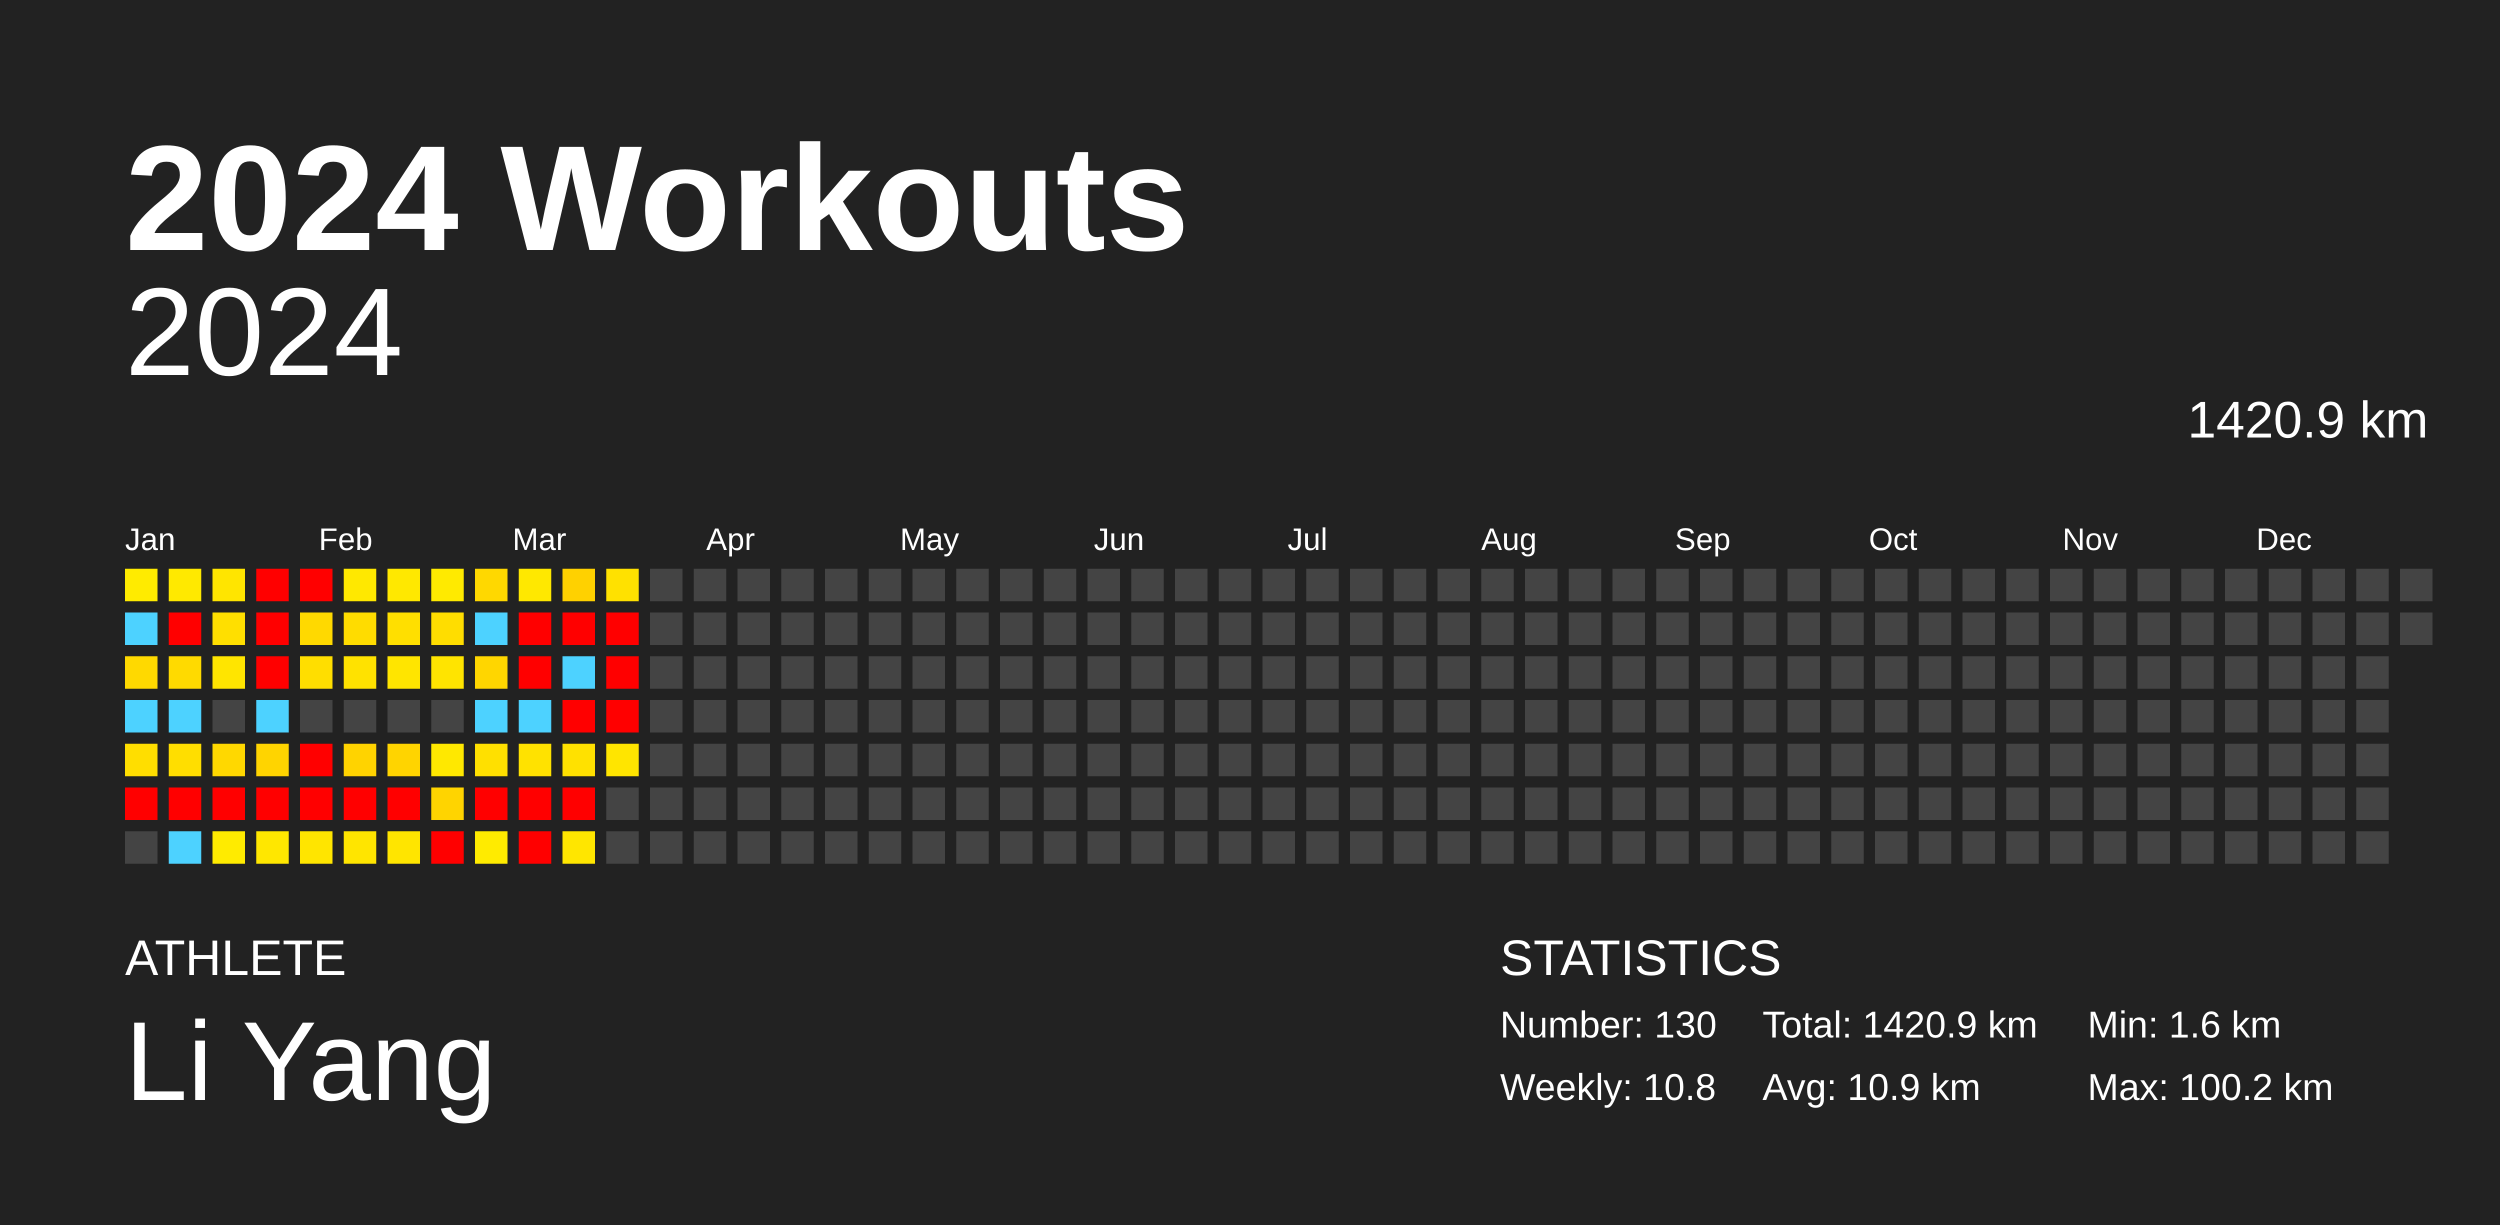
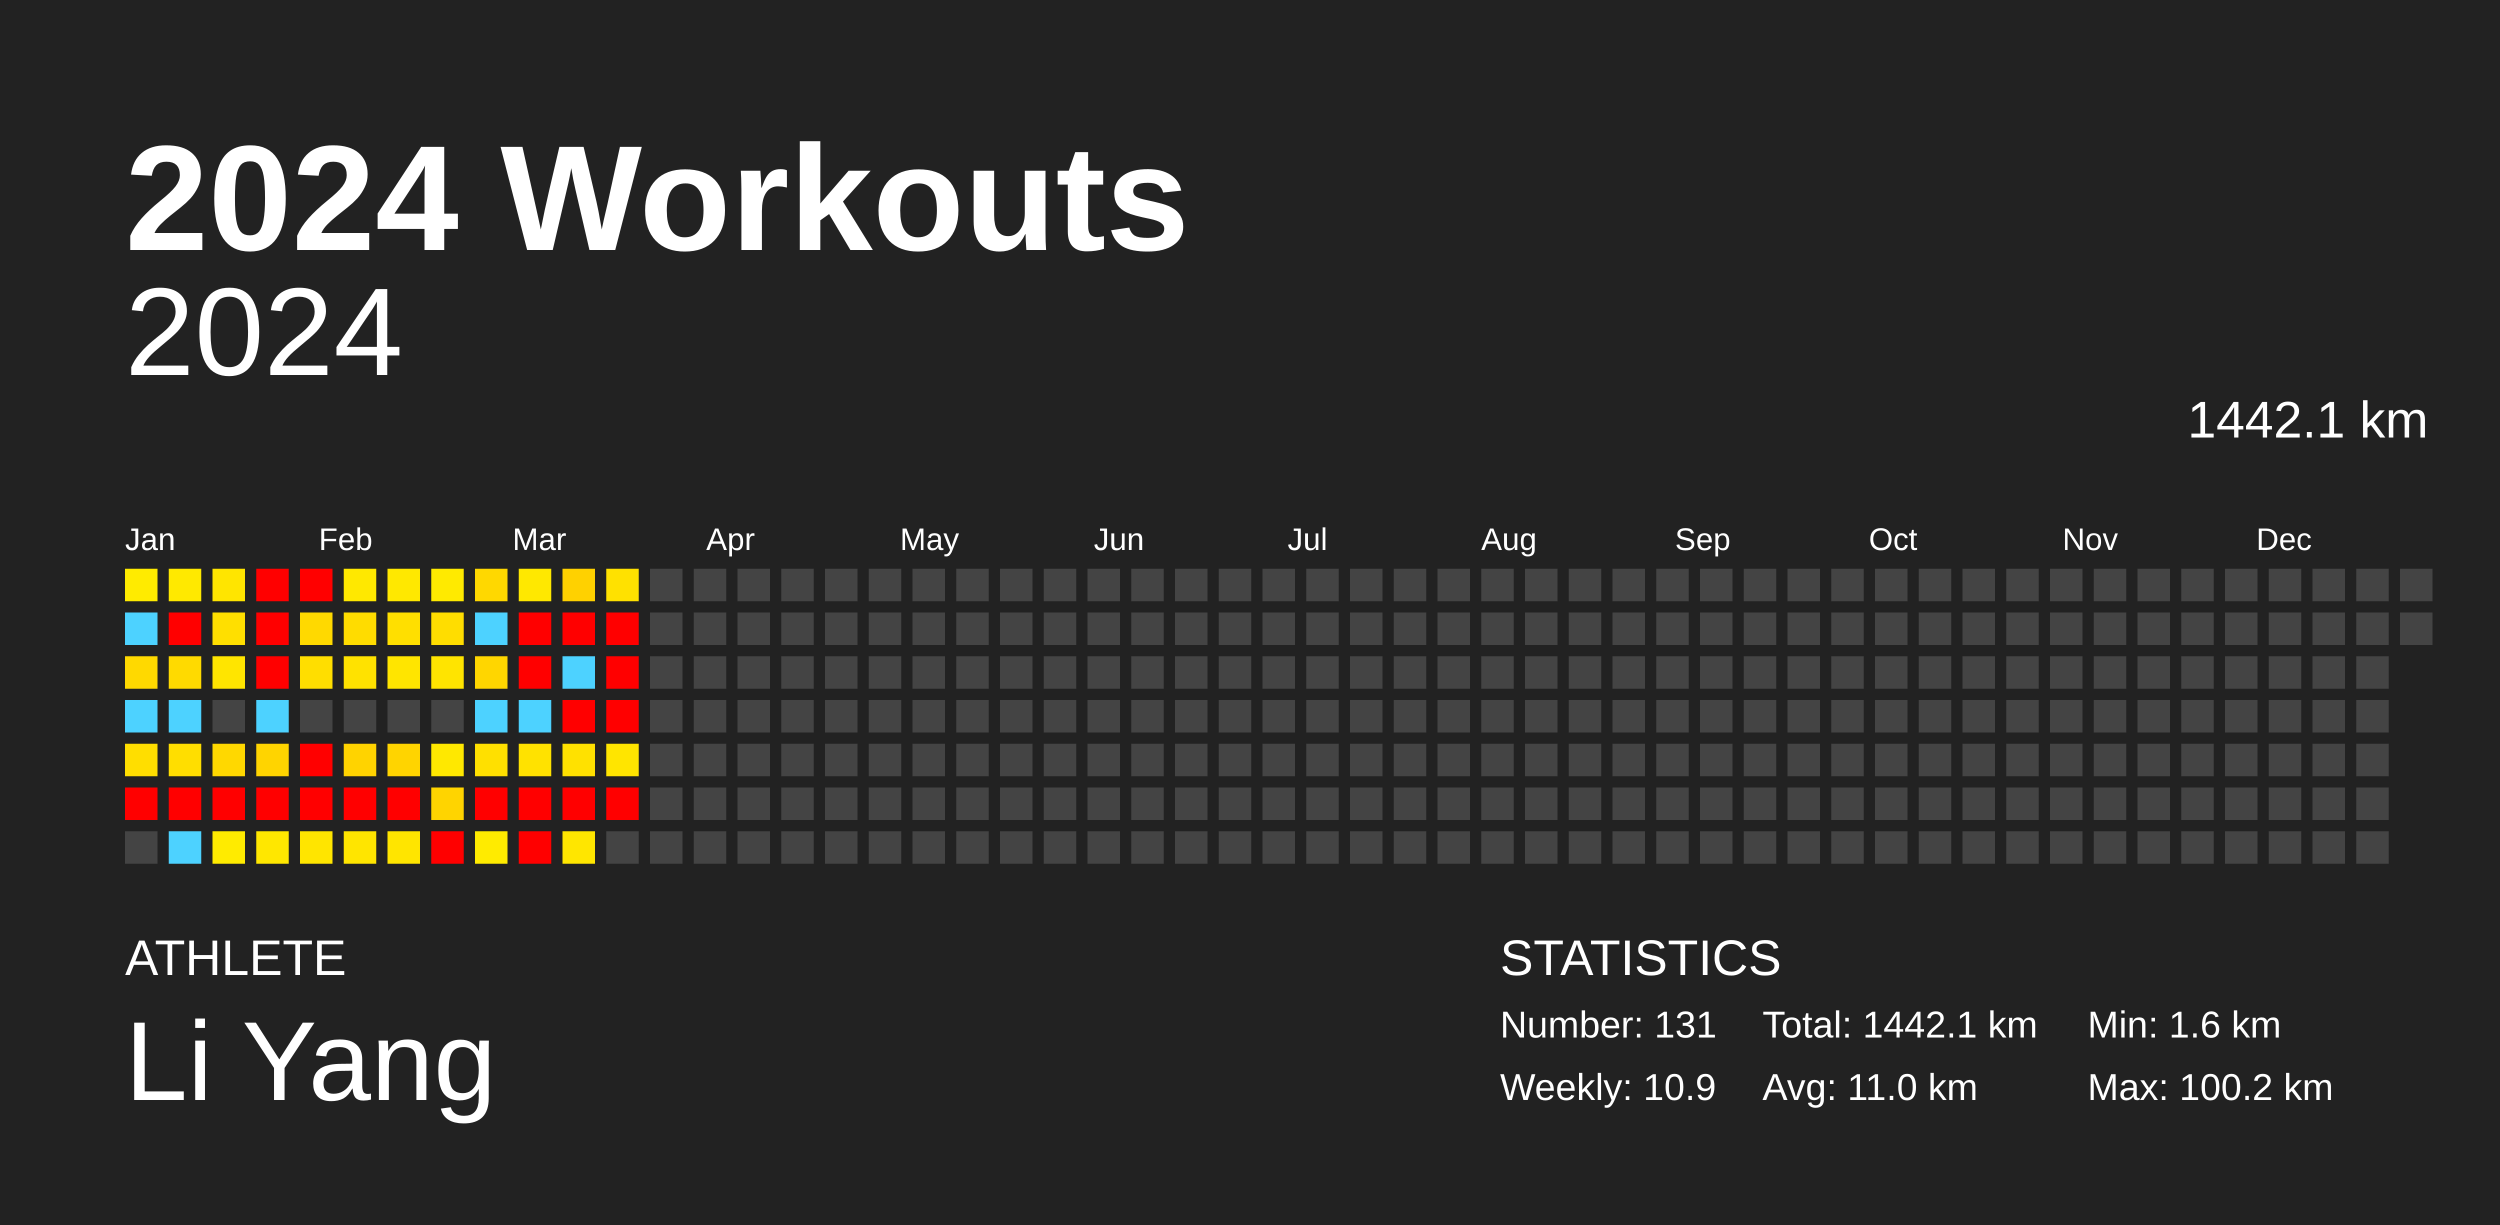
<svg xmlns="http://www.w3.org/2000/svg" baseProfile="full" height="98mm" version="1.1" viewBox="0,0,200,98" width="200mm">
  <defs />
  <rect fill="#222222" height="98" width="200" x="0" y="0" />
  <text fill="#FFFFFF" style="font-size:12px; font-family:Arial; font-weight:bold;" x="10" y="20">2024 Workouts</text>
  <text fill="#FFFFFF" style="font-size:4px; font-family:Arial" x="10" y="78">ATHLETE</text>
  <text fill="#FFFFFF" style="font-size:9px; font-family:Arial" x="10" y="88">Li Yang</text>
  <text fill="#FFFFFF" style="font-size:4px; font-family:Arial" x="120" y="78">STATISTICS</text>
-   <text fill="#FFFFFF" style="font-size:3px; font-family:Arial" x="120" y="83">Number: 130</text>
-   <text fill="#FFFFFF" style="font-size:3px; font-family:Arial" x="120" y="88">Weekly: 10.8</text>
-   <text fill="#FFFFFF" style="font-size:3px; font-family:Arial" x="141" y="83">Total: 1420.9 km</text>
-   <text fill="#FFFFFF" style="font-size:3px; font-family:Arial" x="141" y="88">Avg: 10.9 km</text>
+   <text fill="#FFFFFF" style="font-size:3px; font-family:Arial" x="120" y="83">Number: 131</text>
+   <text fill="#FFFFFF" style="font-size:3px; font-family:Arial" x="120" y="88">Weekly: 10.9</text>
+   <text fill="#FFFFFF" style="font-size:3px; font-family:Arial" x="141" y="83">Total: 1442.1 km</text>
+   <text fill="#FFFFFF" style="font-size:3px; font-family:Arial" x="141" y="88">Avg: 11.0 km</text>
  <text fill="#FFFFFF" style="font-size:3px; font-family:Arial" x="167" y="83">Min: 1.6 km</text>
  <text fill="#FFFFFF" style="font-size:3px; font-family:Arial" x="167" y="88">Max: 100.2 km</text>
  <text alignment-baseline="hanging" fill="#FFFFFF" style="font-size:10.0px; font-family:Arial;" x="10" y="30">2024</text>
-   <text alignment-baseline="hanging" fill="#FFFFFF" style="font-size:4.125px; font-family:Arial;" x="175" y="35">1420.9 km</text>
+   <text alignment-baseline="hanging" fill="#FFFFFF" style="font-size:4.125px; font-family:Arial;" x="175" y="35">1442.1 km</text>
  <text fill="#FFFFFF" style="font-size:2.5px; font-family:Arial" x="10.0" y="44">Jan</text>
  <text fill="#FFFFFF" style="font-size:2.5px; font-family:Arial" x="25.5" y="44">Feb</text>
  <text fill="#FFFFFF" style="font-size:2.5px; font-family:Arial" x="41.0" y="44">Mar</text>
  <text fill="#FFFFFF" style="font-size:2.5px; font-family:Arial" x="56.5" y="44">Apr</text>
  <text fill="#FFFFFF" style="font-size:2.5px; font-family:Arial" x="72.0" y="44">May</text>
  <text fill="#FFFFFF" style="font-size:2.5px; font-family:Arial" x="87.5" y="44">Jun</text>
  <text fill="#FFFFFF" style="font-size:2.5px; font-family:Arial" x="103.0" y="44">Jul</text>
  <text fill="#FFFFFF" style="font-size:2.5px; font-family:Arial" x="118.5" y="44">Aug</text>
  <text fill="#FFFFFF" style="font-size:2.5px; font-family:Arial" x="134.0" y="44">Sep</text>
  <text fill="#FFFFFF" style="font-size:2.5px; font-family:Arial" x="149.5" y="44">Oct</text>
  <text fill="#FFFFFF" style="font-size:2.5px; font-family:Arial" x="165.0" y="44">Nov</text>
  <text fill="#FFFFFF" style="font-size:2.5px; font-family:Arial" x="180.5" y="44">Dec</text>
  <rect fill="#ffeb00" height="2.6" width="2.6" x="10.0" y="45.5" />
  <rect fill="#4dd2ff" height="2.6" width="2.6" x="10.0" y="49.0" />
  <rect fill="#ffd900" height="2.6" width="2.6" x="10.0" y="52.5" />
  <rect fill="#4dd2ff" height="2.6" width="2.6" x="10.0" y="56.0" />
  <rect fill="#ffde00" height="2.6" width="2.6" x="10.0" y="59.5" />
  <rect fill="red" height="2.6" width="2.6" x="10.0" y="63.0" />
  <rect fill="#444444" height="2.6" width="2.6" x="10.0" y="66.5" />
  <rect fill="#ffe900" height="2.6" width="2.6" x="13.5" y="45.5" />
  <rect fill="red" height="2.6" width="2.6" x="13.5" y="49.0" />
  <rect fill="#ffda00" height="2.6" width="2.6" x="13.5" y="52.5" />
  <rect fill="#4dd2ff" height="2.6" width="2.6" x="13.5" y="56.0" />
  <rect fill="#ffde00" height="2.6" width="2.6" x="13.5" y="59.5" />
  <rect fill="red" height="2.6" width="2.6" x="13.5" y="63.0" />
  <rect fill="#4dd2ff" height="2.6" width="2.6" x="13.5" y="66.5" />
  <rect fill="#ffe500" height="2.6" width="2.6" x="17.0" y="45.5" />
  <rect fill="#ffdf00" height="2.6" width="2.6" x="17.0" y="49.0" />
  <rect fill="#ffe500" height="2.6" width="2.6" x="17.0" y="52.5" />
  <rect fill="#444444" height="2.6" width="2.6" x="17.0" y="56.0" />
  <rect fill="#ffd800" height="2.6" width="2.6" x="17.0" y="59.5" />
  <rect fill="red" height="2.6" width="2.6" x="17.0" y="63.0" />
  <rect fill="#ffeb00" height="2.6" width="2.6" x="17.0" y="66.5" />
  <rect fill="red" height="2.6" width="2.6" x="20.5" y="45.5" />
  <rect fill="red" height="2.6" width="2.6" x="20.5" y="49.0" />
  <rect fill="red" height="2.6" width="2.6" x="20.5" y="52.5" />
  <rect fill="#4dd2ff" height="2.6" width="2.6" x="20.5" y="56.0" />
  <rect fill="#ffd400" height="2.6" width="2.6" x="20.5" y="59.5" />
  <rect fill="red" height="2.6" width="2.6" x="20.5" y="63.0" />
  <rect fill="#ffe700" height="2.6" width="2.6" x="20.5" y="66.5" />
  <rect fill="red" height="2.6" width="2.6" x="24.0" y="45.5" />
  <rect fill="#ffd900" height="2.6" width="2.6" x="24.0" y="49.0" />
  <rect fill="#ffde00" height="2.6" width="2.6" x="24.0" y="52.5" />
  <rect fill="#444444" height="2.6" width="2.6" x="24.0" y="56.0" />
  <rect fill="red" height="2.6" width="2.6" x="24.0" y="59.5" />
  <rect fill="red" height="2.6" width="2.6" x="24.0" y="63.0" />
  <rect fill="#ffe500" height="2.6" width="2.6" x="24.0" y="66.5" />
  <rect fill="#ffe800" height="2.6" width="2.6" x="27.5" y="45.5" />
  <rect fill="#ffdc00" height="2.6" width="2.6" x="27.5" y="49.0" />
  <rect fill="#ffe200" height="2.6" width="2.6" x="27.5" y="52.5" />
  <rect fill="#444444" height="2.6" width="2.6" x="27.5" y="56.0" />
  <rect fill="#ffd300" height="2.6" width="2.6" x="27.5" y="59.5" />
  <rect fill="red" height="2.6" width="2.6" x="27.5" y="63.0" />
  <rect fill="#ffe500" height="2.6" width="2.6" x="27.5" y="66.5" />
  <rect fill="#ffe800" height="2.6" width="2.6" x="31.0" y="45.5" />
  <rect fill="#ffdf00" height="2.6" width="2.6" x="31.0" y="49.0" />
  <rect fill="#ffe500" height="2.6" width="2.6" x="31.0" y="52.5" />
  <rect fill="#444444" height="2.6" width="2.6" x="31.0" y="56.0" />
  <rect fill="#ffd400" height="2.6" width="2.6" x="31.0" y="59.5" />
  <rect fill="red" height="2.6" width="2.6" x="31.0" y="63.0" />
  <rect fill="#ffe500" height="2.6" width="2.6" x="31.0" y="66.5" />
  <rect fill="#ffea00" height="2.6" width="2.6" x="34.5" y="45.5" />
  <rect fill="#ffdd00" height="2.6" width="2.6" x="34.5" y="49.0" />
  <rect fill="#ffe400" height="2.6" width="2.6" x="34.5" y="52.5" />
  <rect fill="#444444" height="2.6" width="2.6" x="34.5" y="56.0" />
  <rect fill="#ffe800" height="2.6" width="2.6" x="34.5" y="59.5" />
  <rect fill="#ffd400" height="2.6" width="2.6" x="34.5" y="63.0" />
  <rect fill="red" height="2.6" width="2.6" x="34.5" y="66.5" />
  <rect fill="#ffd800" height="2.6" width="2.6" x="38.0" y="45.5" />
  <rect fill="#4dd2ff" height="2.6" width="2.6" x="38.0" y="49.0" />
  <rect fill="#ffd600" height="2.6" width="2.6" x="38.0" y="52.5" />
  <rect fill="#4dd2ff" height="2.6" width="2.6" x="38.0" y="56.0" />
  <rect fill="#ffe000" height="2.6" width="2.6" x="38.0" y="59.5" />
  <rect fill="red" height="2.6" width="2.6" x="38.0" y="63.0" />
  <rect fill="#ffeb00" height="2.6" width="2.6" x="38.0" y="66.5" />
  <rect fill="#ffe800" height="2.6" width="2.6" x="41.5" y="45.5" />
  <rect fill="red" height="2.6" width="2.6" x="41.5" y="49.0" />
  <rect fill="red" height="2.6" width="2.6" x="41.5" y="52.5" />
  <rect fill="#4dd2ff" height="2.6" width="2.6" x="41.5" y="56.0" />
  <rect fill="#ffe200" height="2.6" width="2.6" x="41.5" y="59.5" />
  <rect fill="red" height="2.6" width="2.6" x="41.5" y="63.0" />
  <rect fill="red" height="2.6" width="2.6" x="41.5" y="66.5" />
  <rect fill="#ffd100" height="2.6" width="2.6" x="45.0" y="45.5" />
  <rect fill="red" height="2.6" width="2.6" x="45.0" y="49.0" />
  <rect fill="#4dd2ff" height="2.6" width="2.6" x="45.0" y="52.5" />
  <rect fill="red" height="2.6" width="2.6" x="45.0" y="56.0" />
  <rect fill="#ffe100" height="2.6" width="2.6" x="45.0" y="59.5" />
  <rect fill="red" height="2.6" width="2.6" x="45.0" y="63.0" />
  <rect fill="#ffe600" height="2.6" width="2.6" x="45.0" y="66.5" />
  <rect fill="#ffe100" height="2.6" width="2.6" x="48.5" y="45.5" />
  <rect fill="red" height="2.6" width="2.6" x="48.5" y="49.0" />
  <rect fill="red" height="2.6" width="2.6" x="48.5" y="52.5" />
  <rect fill="red" height="2.6" width="2.6" x="48.5" y="56.0" />
  <rect fill="#ffe500" height="2.6" width="2.6" x="48.5" y="59.5" />
-   <rect fill="#444444" height="2.6" width="2.6" x="48.5" y="63.0" />
+   <rect fill="red" height="2.6" width="2.6" x="48.5" y="63.0" />
  <rect fill="#444444" height="2.6" width="2.6" x="48.5" y="66.5" />
  <rect fill="#444444" height="2.6" width="2.6" x="52.0" y="45.5" />
  <rect fill="#444444" height="2.6" width="2.6" x="52.0" y="49.0" />
  <rect fill="#444444" height="2.6" width="2.6" x="52.0" y="52.5" />
  <rect fill="#444444" height="2.6" width="2.6" x="52.0" y="56.0" />
  <rect fill="#444444" height="2.6" width="2.6" x="52.0" y="59.5" />
  <rect fill="#444444" height="2.6" width="2.6" x="52.0" y="63.0" />
  <rect fill="#444444" height="2.6" width="2.6" x="52.0" y="66.5" />
  <rect fill="#444444" height="2.6" width="2.6" x="55.5" y="45.5" />
  <rect fill="#444444" height="2.6" width="2.6" x="55.5" y="49.0" />
  <rect fill="#444444" height="2.6" width="2.6" x="55.5" y="52.5" />
  <rect fill="#444444" height="2.6" width="2.6" x="55.5" y="56.0" />
  <rect fill="#444444" height="2.6" width="2.6" x="55.5" y="59.5" />
  <rect fill="#444444" height="2.6" width="2.6" x="55.5" y="63.0" />
  <rect fill="#444444" height="2.6" width="2.6" x="55.5" y="66.5" />
  <rect fill="#444444" height="2.6" width="2.6" x="59.0" y="45.5" />
  <rect fill="#444444" height="2.6" width="2.6" x="59.0" y="49.0" />
  <rect fill="#444444" height="2.6" width="2.6" x="59.0" y="52.5" />
  <rect fill="#444444" height="2.6" width="2.6" x="59.0" y="56.0" />
  <rect fill="#444444" height="2.6" width="2.6" x="59.0" y="59.5" />
  <rect fill="#444444" height="2.6" width="2.6" x="59.0" y="63.0" />
  <rect fill="#444444" height="2.6" width="2.6" x="59.0" y="66.5" />
  <rect fill="#444444" height="2.6" width="2.6" x="62.5" y="45.5" />
  <rect fill="#444444" height="2.6" width="2.6" x="62.5" y="49.0" />
  <rect fill="#444444" height="2.6" width="2.6" x="62.5" y="52.5" />
  <rect fill="#444444" height="2.6" width="2.6" x="62.5" y="56.0" />
  <rect fill="#444444" height="2.6" width="2.6" x="62.5" y="59.5" />
  <rect fill="#444444" height="2.6" width="2.6" x="62.5" y="63.0" />
  <rect fill="#444444" height="2.6" width="2.6" x="62.5" y="66.5" />
  <rect fill="#444444" height="2.6" width="2.6" x="66.0" y="45.5" />
  <rect fill="#444444" height="2.6" width="2.6" x="66.0" y="49.0" />
  <rect fill="#444444" height="2.6" width="2.6" x="66.0" y="52.5" />
  <rect fill="#444444" height="2.6" width="2.6" x="66.0" y="56.0" />
  <rect fill="#444444" height="2.6" width="2.6" x="66.0" y="59.5" />
  <rect fill="#444444" height="2.6" width="2.6" x="66.0" y="63.0" />
  <rect fill="#444444" height="2.6" width="2.6" x="66.0" y="66.5" />
  <rect fill="#444444" height="2.6" width="2.6" x="69.5" y="45.5" />
  <rect fill="#444444" height="2.6" width="2.6" x="69.5" y="49.0" />
  <rect fill="#444444" height="2.6" width="2.6" x="69.5" y="52.5" />
  <rect fill="#444444" height="2.6" width="2.6" x="69.5" y="56.0" />
  <rect fill="#444444" height="2.6" width="2.6" x="69.5" y="59.5" />
  <rect fill="#444444" height="2.6" width="2.6" x="69.5" y="63.0" />
  <rect fill="#444444" height="2.6" width="2.6" x="69.5" y="66.5" />
  <rect fill="#444444" height="2.6" width="2.6" x="73.0" y="45.5" />
  <rect fill="#444444" height="2.6" width="2.6" x="73.0" y="49.0" />
  <rect fill="#444444" height="2.6" width="2.6" x="73.0" y="52.5" />
  <rect fill="#444444" height="2.6" width="2.6" x="73.0" y="56.0" />
  <rect fill="#444444" height="2.6" width="2.6" x="73.0" y="59.5" />
  <rect fill="#444444" height="2.6" width="2.6" x="73.0" y="63.0" />
  <rect fill="#444444" height="2.6" width="2.6" x="73.0" y="66.5" />
  <rect fill="#444444" height="2.6" width="2.6" x="76.5" y="45.5" />
  <rect fill="#444444" height="2.6" width="2.6" x="76.5" y="49.0" />
  <rect fill="#444444" height="2.6" width="2.6" x="76.5" y="52.5" />
  <rect fill="#444444" height="2.6" width="2.6" x="76.5" y="56.0" />
  <rect fill="#444444" height="2.6" width="2.6" x="76.5" y="59.5" />
  <rect fill="#444444" height="2.6" width="2.6" x="76.5" y="63.0" />
  <rect fill="#444444" height="2.6" width="2.6" x="76.5" y="66.5" />
  <rect fill="#444444" height="2.6" width="2.6" x="80.0" y="45.5" />
  <rect fill="#444444" height="2.6" width="2.6" x="80.0" y="49.0" />
  <rect fill="#444444" height="2.6" width="2.6" x="80.0" y="52.5" />
  <rect fill="#444444" height="2.6" width="2.6" x="80.0" y="56.0" />
  <rect fill="#444444" height="2.6" width="2.6" x="80.0" y="59.5" />
  <rect fill="#444444" height="2.6" width="2.6" x="80.0" y="63.0" />
  <rect fill="#444444" height="2.6" width="2.6" x="80.0" y="66.5" />
  <rect fill="#444444" height="2.6" width="2.6" x="83.5" y="45.5" />
  <rect fill="#444444" height="2.6" width="2.6" x="83.5" y="49.0" />
  <rect fill="#444444" height="2.6" width="2.6" x="83.5" y="52.5" />
  <rect fill="#444444" height="2.6" width="2.6" x="83.5" y="56.0" />
  <rect fill="#444444" height="2.6" width="2.6" x="83.5" y="59.5" />
  <rect fill="#444444" height="2.6" width="2.6" x="83.5" y="63.0" />
  <rect fill="#444444" height="2.6" width="2.6" x="83.5" y="66.5" />
  <rect fill="#444444" height="2.6" width="2.6" x="87.0" y="45.5" />
  <rect fill="#444444" height="2.6" width="2.6" x="87.0" y="49.0" />
  <rect fill="#444444" height="2.6" width="2.6" x="87.0" y="52.5" />
  <rect fill="#444444" height="2.6" width="2.6" x="87.0" y="56.0" />
  <rect fill="#444444" height="2.6" width="2.6" x="87.0" y="59.5" />
  <rect fill="#444444" height="2.6" width="2.6" x="87.0" y="63.0" />
  <rect fill="#444444" height="2.6" width="2.6" x="87.0" y="66.5" />
  <rect fill="#444444" height="2.6" width="2.6" x="90.5" y="45.5" />
  <rect fill="#444444" height="2.6" width="2.6" x="90.5" y="49.0" />
  <rect fill="#444444" height="2.6" width="2.6" x="90.5" y="52.5" />
  <rect fill="#444444" height="2.6" width="2.6" x="90.5" y="56.0" />
  <rect fill="#444444" height="2.6" width="2.6" x="90.5" y="59.5" />
  <rect fill="#444444" height="2.6" width="2.6" x="90.5" y="63.0" />
  <rect fill="#444444" height="2.6" width="2.6" x="90.5" y="66.5" />
  <rect fill="#444444" height="2.6" width="2.6" x="94.0" y="45.5" />
  <rect fill="#444444" height="2.6" width="2.6" x="94.0" y="49.0" />
  <rect fill="#444444" height="2.6" width="2.6" x="94.0" y="52.5" />
  <rect fill="#444444" height="2.6" width="2.6" x="94.0" y="56.0" />
  <rect fill="#444444" height="2.6" width="2.6" x="94.0" y="59.5" />
  <rect fill="#444444" height="2.6" width="2.6" x="94.0" y="63.0" />
  <rect fill="#444444" height="2.6" width="2.6" x="94.0" y="66.5" />
  <rect fill="#444444" height="2.6" width="2.6" x="97.5" y="45.5" />
  <rect fill="#444444" height="2.6" width="2.6" x="97.5" y="49.0" />
  <rect fill="#444444" height="2.6" width="2.6" x="97.5" y="52.5" />
  <rect fill="#444444" height="2.6" width="2.6" x="97.5" y="56.0" />
  <rect fill="#444444" height="2.6" width="2.6" x="97.5" y="59.5" />
  <rect fill="#444444" height="2.6" width="2.6" x="97.5" y="63.0" />
  <rect fill="#444444" height="2.6" width="2.6" x="97.5" y="66.5" />
  <rect fill="#444444" height="2.6" width="2.6" x="101.0" y="45.5" />
  <rect fill="#444444" height="2.6" width="2.6" x="101.0" y="49.0" />
  <rect fill="#444444" height="2.6" width="2.6" x="101.0" y="52.5" />
  <rect fill="#444444" height="2.6" width="2.6" x="101.0" y="56.0" />
  <rect fill="#444444" height="2.6" width="2.6" x="101.0" y="59.5" />
  <rect fill="#444444" height="2.6" width="2.6" x="101.0" y="63.0" />
  <rect fill="#444444" height="2.6" width="2.6" x="101.0" y="66.5" />
  <rect fill="#444444" height="2.6" width="2.6" x="104.5" y="45.5" />
  <rect fill="#444444" height="2.6" width="2.6" x="104.5" y="49.0" />
  <rect fill="#444444" height="2.6" width="2.6" x="104.5" y="52.5" />
  <rect fill="#444444" height="2.6" width="2.6" x="104.5" y="56.0" />
  <rect fill="#444444" height="2.6" width="2.6" x="104.5" y="59.5" />
  <rect fill="#444444" height="2.6" width="2.6" x="104.5" y="63.0" />
  <rect fill="#444444" height="2.6" width="2.6" x="104.5" y="66.5" />
  <rect fill="#444444" height="2.6" width="2.6" x="108.0" y="45.5" />
  <rect fill="#444444" height="2.6" width="2.6" x="108.0" y="49.0" />
  <rect fill="#444444" height="2.6" width="2.6" x="108.0" y="52.5" />
  <rect fill="#444444" height="2.6" width="2.6" x="108.0" y="56.0" />
  <rect fill="#444444" height="2.6" width="2.6" x="108.0" y="59.5" />
  <rect fill="#444444" height="2.6" width="2.6" x="108.0" y="63.0" />
  <rect fill="#444444" height="2.6" width="2.6" x="108.0" y="66.5" />
  <rect fill="#444444" height="2.6" width="2.6" x="111.5" y="45.5" />
  <rect fill="#444444" height="2.6" width="2.6" x="111.5" y="49.0" />
  <rect fill="#444444" height="2.6" width="2.6" x="111.5" y="52.5" />
  <rect fill="#444444" height="2.6" width="2.6" x="111.5" y="56.0" />
  <rect fill="#444444" height="2.6" width="2.6" x="111.5" y="59.5" />
  <rect fill="#444444" height="2.6" width="2.6" x="111.5" y="63.0" />
  <rect fill="#444444" height="2.6" width="2.6" x="111.5" y="66.5" />
  <rect fill="#444444" height="2.6" width="2.6" x="115.0" y="45.5" />
  <rect fill="#444444" height="2.6" width="2.6" x="115.0" y="49.0" />
  <rect fill="#444444" height="2.6" width="2.6" x="115.0" y="52.5" />
  <rect fill="#444444" height="2.6" width="2.6" x="115.0" y="56.0" />
  <rect fill="#444444" height="2.6" width="2.6" x="115.0" y="59.5" />
  <rect fill="#444444" height="2.6" width="2.6" x="115.0" y="63.0" />
  <rect fill="#444444" height="2.6" width="2.6" x="115.0" y="66.5" />
  <rect fill="#444444" height="2.6" width="2.6" x="118.5" y="45.5" />
  <rect fill="#444444" height="2.6" width="2.6" x="118.5" y="49.0" />
  <rect fill="#444444" height="2.6" width="2.6" x="118.5" y="52.5" />
  <rect fill="#444444" height="2.6" width="2.6" x="118.5" y="56.0" />
  <rect fill="#444444" height="2.6" width="2.6" x="118.5" y="59.5" />
  <rect fill="#444444" height="2.6" width="2.6" x="118.5" y="63.0" />
  <rect fill="#444444" height="2.6" width="2.6" x="118.5" y="66.5" />
  <rect fill="#444444" height="2.6" width="2.6" x="122.0" y="45.5" />
  <rect fill="#444444" height="2.6" width="2.6" x="122.0" y="49.0" />
  <rect fill="#444444" height="2.6" width="2.6" x="122.0" y="52.5" />
  <rect fill="#444444" height="2.6" width="2.6" x="122.0" y="56.0" />
  <rect fill="#444444" height="2.6" width="2.6" x="122.0" y="59.5" />
  <rect fill="#444444" height="2.6" width="2.6" x="122.0" y="63.0" />
  <rect fill="#444444" height="2.6" width="2.6" x="122.0" y="66.5" />
  <rect fill="#444444" height="2.6" width="2.6" x="125.5" y="45.5" />
  <rect fill="#444444" height="2.6" width="2.6" x="125.5" y="49.0" />
  <rect fill="#444444" height="2.6" width="2.6" x="125.5" y="52.5" />
  <rect fill="#444444" height="2.6" width="2.6" x="125.5" y="56.0" />
  <rect fill="#444444" height="2.6" width="2.6" x="125.5" y="59.5" />
  <rect fill="#444444" height="2.6" width="2.6" x="125.5" y="63.0" />
  <rect fill="#444444" height="2.6" width="2.6" x="125.5" y="66.5" />
  <rect fill="#444444" height="2.6" width="2.6" x="129.0" y="45.5" />
  <rect fill="#444444" height="2.6" width="2.6" x="129.0" y="49.0" />
  <rect fill="#444444" height="2.6" width="2.6" x="129.0" y="52.5" />
  <rect fill="#444444" height="2.6" width="2.6" x="129.0" y="56.0" />
  <rect fill="#444444" height="2.6" width="2.6" x="129.0" y="59.5" />
  <rect fill="#444444" height="2.6" width="2.6" x="129.0" y="63.0" />
  <rect fill="#444444" height="2.6" width="2.6" x="129.0" y="66.5" />
  <rect fill="#444444" height="2.6" width="2.6" x="132.5" y="45.5" />
  <rect fill="#444444" height="2.6" width="2.6" x="132.5" y="49.0" />
  <rect fill="#444444" height="2.6" width="2.6" x="132.5" y="52.5" />
  <rect fill="#444444" height="2.6" width="2.6" x="132.5" y="56.0" />
  <rect fill="#444444" height="2.6" width="2.6" x="132.5" y="59.5" />
  <rect fill="#444444" height="2.6" width="2.6" x="132.5" y="63.0" />
  <rect fill="#444444" height="2.6" width="2.6" x="132.5" y="66.5" />
  <rect fill="#444444" height="2.6" width="2.6" x="136.0" y="45.5" />
  <rect fill="#444444" height="2.6" width="2.6" x="136.0" y="49.0" />
  <rect fill="#444444" height="2.6" width="2.6" x="136.0" y="52.5" />
  <rect fill="#444444" height="2.6" width="2.6" x="136.0" y="56.0" />
  <rect fill="#444444" height="2.6" width="2.6" x="136.0" y="59.5" />
  <rect fill="#444444" height="2.6" width="2.6" x="136.0" y="63.0" />
  <rect fill="#444444" height="2.6" width="2.6" x="136.0" y="66.5" />
  <rect fill="#444444" height="2.6" width="2.6" x="139.5" y="45.5" />
  <rect fill="#444444" height="2.6" width="2.6" x="139.5" y="49.0" />
  <rect fill="#444444" height="2.6" width="2.6" x="139.5" y="52.5" />
  <rect fill="#444444" height="2.6" width="2.6" x="139.5" y="56.0" />
  <rect fill="#444444" height="2.6" width="2.6" x="139.5" y="59.5" />
  <rect fill="#444444" height="2.6" width="2.6" x="139.5" y="63.0" />
  <rect fill="#444444" height="2.6" width="2.6" x="139.5" y="66.5" />
  <rect fill="#444444" height="2.6" width="2.6" x="143.0" y="45.5" />
  <rect fill="#444444" height="2.6" width="2.6" x="143.0" y="49.0" />
  <rect fill="#444444" height="2.6" width="2.6" x="143.0" y="52.5" />
  <rect fill="#444444" height="2.6" width="2.6" x="143.0" y="56.0" />
  <rect fill="#444444" height="2.6" width="2.6" x="143.0" y="59.5" />
  <rect fill="#444444" height="2.6" width="2.6" x="143.0" y="63.0" />
  <rect fill="#444444" height="2.6" width="2.6" x="143.0" y="66.5" />
  <rect fill="#444444" height="2.6" width="2.6" x="146.5" y="45.5" />
  <rect fill="#444444" height="2.6" width="2.6" x="146.5" y="49.0" />
  <rect fill="#444444" height="2.6" width="2.6" x="146.5" y="52.5" />
  <rect fill="#444444" height="2.6" width="2.6" x="146.5" y="56.0" />
  <rect fill="#444444" height="2.6" width="2.6" x="146.5" y="59.5" />
  <rect fill="#444444" height="2.6" width="2.6" x="146.5" y="63.0" />
  <rect fill="#444444" height="2.6" width="2.6" x="146.5" y="66.5" />
  <rect fill="#444444" height="2.6" width="2.6" x="150.0" y="45.5" />
  <rect fill="#444444" height="2.6" width="2.6" x="150.0" y="49.0" />
  <rect fill="#444444" height="2.6" width="2.6" x="150.0" y="52.5" />
  <rect fill="#444444" height="2.6" width="2.6" x="150.0" y="56.0" />
  <rect fill="#444444" height="2.6" width="2.6" x="150.0" y="59.5" />
  <rect fill="#444444" height="2.6" width="2.6" x="150.0" y="63.0" />
  <rect fill="#444444" height="2.6" width="2.6" x="150.0" y="66.5" />
  <rect fill="#444444" height="2.6" width="2.6" x="153.5" y="45.5" />
  <rect fill="#444444" height="2.6" width="2.6" x="153.5" y="49.0" />
  <rect fill="#444444" height="2.6" width="2.6" x="153.5" y="52.5" />
  <rect fill="#444444" height="2.6" width="2.6" x="153.5" y="56.0" />
  <rect fill="#444444" height="2.6" width="2.6" x="153.5" y="59.5" />
  <rect fill="#444444" height="2.6" width="2.6" x="153.5" y="63.0" />
  <rect fill="#444444" height="2.6" width="2.6" x="153.5" y="66.5" />
  <rect fill="#444444" height="2.6" width="2.6" x="157.0" y="45.5" />
  <rect fill="#444444" height="2.6" width="2.6" x="157.0" y="49.0" />
  <rect fill="#444444" height="2.6" width="2.6" x="157.0" y="52.5" />
  <rect fill="#444444" height="2.6" width="2.6" x="157.0" y="56.0" />
  <rect fill="#444444" height="2.6" width="2.6" x="157.0" y="59.5" />
  <rect fill="#444444" height="2.6" width="2.6" x="157.0" y="63.0" />
  <rect fill="#444444" height="2.6" width="2.6" x="157.0" y="66.5" />
  <rect fill="#444444" height="2.6" width="2.6" x="160.5" y="45.5" />
  <rect fill="#444444" height="2.6" width="2.6" x="160.5" y="49.0" />
  <rect fill="#444444" height="2.6" width="2.6" x="160.5" y="52.5" />
  <rect fill="#444444" height="2.6" width="2.6" x="160.5" y="56.0" />
  <rect fill="#444444" height="2.6" width="2.6" x="160.5" y="59.5" />
  <rect fill="#444444" height="2.6" width="2.6" x="160.5" y="63.0" />
  <rect fill="#444444" height="2.6" width="2.6" x="160.5" y="66.5" />
  <rect fill="#444444" height="2.6" width="2.6" x="164.0" y="45.5" />
  <rect fill="#444444" height="2.6" width="2.6" x="164.0" y="49.0" />
  <rect fill="#444444" height="2.6" width="2.6" x="164.0" y="52.5" />
  <rect fill="#444444" height="2.6" width="2.6" x="164.0" y="56.0" />
  <rect fill="#444444" height="2.6" width="2.6" x="164.0" y="59.5" />
  <rect fill="#444444" height="2.6" width="2.6" x="164.0" y="63.0" />
  <rect fill="#444444" height="2.6" width="2.6" x="164.0" y="66.5" />
  <rect fill="#444444" height="2.6" width="2.6" x="167.5" y="45.5" />
  <rect fill="#444444" height="2.6" width="2.6" x="167.5" y="49.0" />
  <rect fill="#444444" height="2.6" width="2.6" x="167.5" y="52.5" />
  <rect fill="#444444" height="2.6" width="2.6" x="167.5" y="56.0" />
  <rect fill="#444444" height="2.6" width="2.6" x="167.5" y="59.5" />
  <rect fill="#444444" height="2.6" width="2.6" x="167.5" y="63.0" />
  <rect fill="#444444" height="2.6" width="2.6" x="167.5" y="66.5" />
  <rect fill="#444444" height="2.6" width="2.6" x="171.0" y="45.5" />
  <rect fill="#444444" height="2.6" width="2.6" x="171.0" y="49.0" />
  <rect fill="#444444" height="2.6" width="2.6" x="171.0" y="52.5" />
  <rect fill="#444444" height="2.6" width="2.6" x="171.0" y="56.0" />
  <rect fill="#444444" height="2.6" width="2.6" x="171.0" y="59.5" />
  <rect fill="#444444" height="2.6" width="2.6" x="171.0" y="63.0" />
  <rect fill="#444444" height="2.6" width="2.6" x="171.0" y="66.5" />
  <rect fill="#444444" height="2.6" width="2.6" x="174.5" y="45.5" />
  <rect fill="#444444" height="2.6" width="2.6" x="174.5" y="49.0" />
  <rect fill="#444444" height="2.6" width="2.6" x="174.5" y="52.5" />
  <rect fill="#444444" height="2.6" width="2.6" x="174.5" y="56.0" />
  <rect fill="#444444" height="2.6" width="2.6" x="174.5" y="59.5" />
  <rect fill="#444444" height="2.6" width="2.6" x="174.5" y="63.0" />
  <rect fill="#444444" height="2.6" width="2.6" x="174.5" y="66.5" />
  <rect fill="#444444" height="2.6" width="2.6" x="178.0" y="45.5" />
  <rect fill="#444444" height="2.6" width="2.6" x="178.0" y="49.0" />
  <rect fill="#444444" height="2.6" width="2.6" x="178.0" y="52.5" />
  <rect fill="#444444" height="2.6" width="2.6" x="178.0" y="56.0" />
  <rect fill="#444444" height="2.6" width="2.6" x="178.0" y="59.5" />
  <rect fill="#444444" height="2.6" width="2.6" x="178.0" y="63.0" />
  <rect fill="#444444" height="2.6" width="2.6" x="178.0" y="66.5" />
  <rect fill="#444444" height="2.6" width="2.6" x="181.5" y="45.5" />
  <rect fill="#444444" height="2.6" width="2.6" x="181.5" y="49.0" />
  <rect fill="#444444" height="2.6" width="2.6" x="181.5" y="52.5" />
  <rect fill="#444444" height="2.6" width="2.6" x="181.5" y="56.0" />
  <rect fill="#444444" height="2.6" width="2.6" x="181.5" y="59.5" />
  <rect fill="#444444" height="2.6" width="2.6" x="181.5" y="63.0" />
  <rect fill="#444444" height="2.6" width="2.6" x="181.5" y="66.5" />
  <rect fill="#444444" height="2.6" width="2.6" x="185.0" y="45.5" />
  <rect fill="#444444" height="2.6" width="2.6" x="185.0" y="49.0" />
  <rect fill="#444444" height="2.6" width="2.6" x="185.0" y="52.5" />
  <rect fill="#444444" height="2.6" width="2.6" x="185.0" y="56.0" />
  <rect fill="#444444" height="2.6" width="2.6" x="185.0" y="59.5" />
  <rect fill="#444444" height="2.6" width="2.6" x="185.0" y="63.0" />
  <rect fill="#444444" height="2.6" width="2.6" x="185.0" y="66.5" />
  <rect fill="#444444" height="2.6" width="2.6" x="188.5" y="45.5" />
  <rect fill="#444444" height="2.6" width="2.6" x="188.5" y="49.0" />
  <rect fill="#444444" height="2.6" width="2.6" x="188.5" y="52.5" />
  <rect fill="#444444" height="2.6" width="2.6" x="188.5" y="56.0" />
  <rect fill="#444444" height="2.6" width="2.6" x="188.5" y="59.5" />
  <rect fill="#444444" height="2.6" width="2.6" x="188.5" y="63.0" />
  <rect fill="#444444" height="2.6" width="2.6" x="188.5" y="66.5" />
  <rect fill="#444444" height="2.6" width="2.6" x="192.0" y="45.5" />
  <rect fill="#444444" height="2.6" width="2.6" x="192.0" y="49.0" />
</svg>
